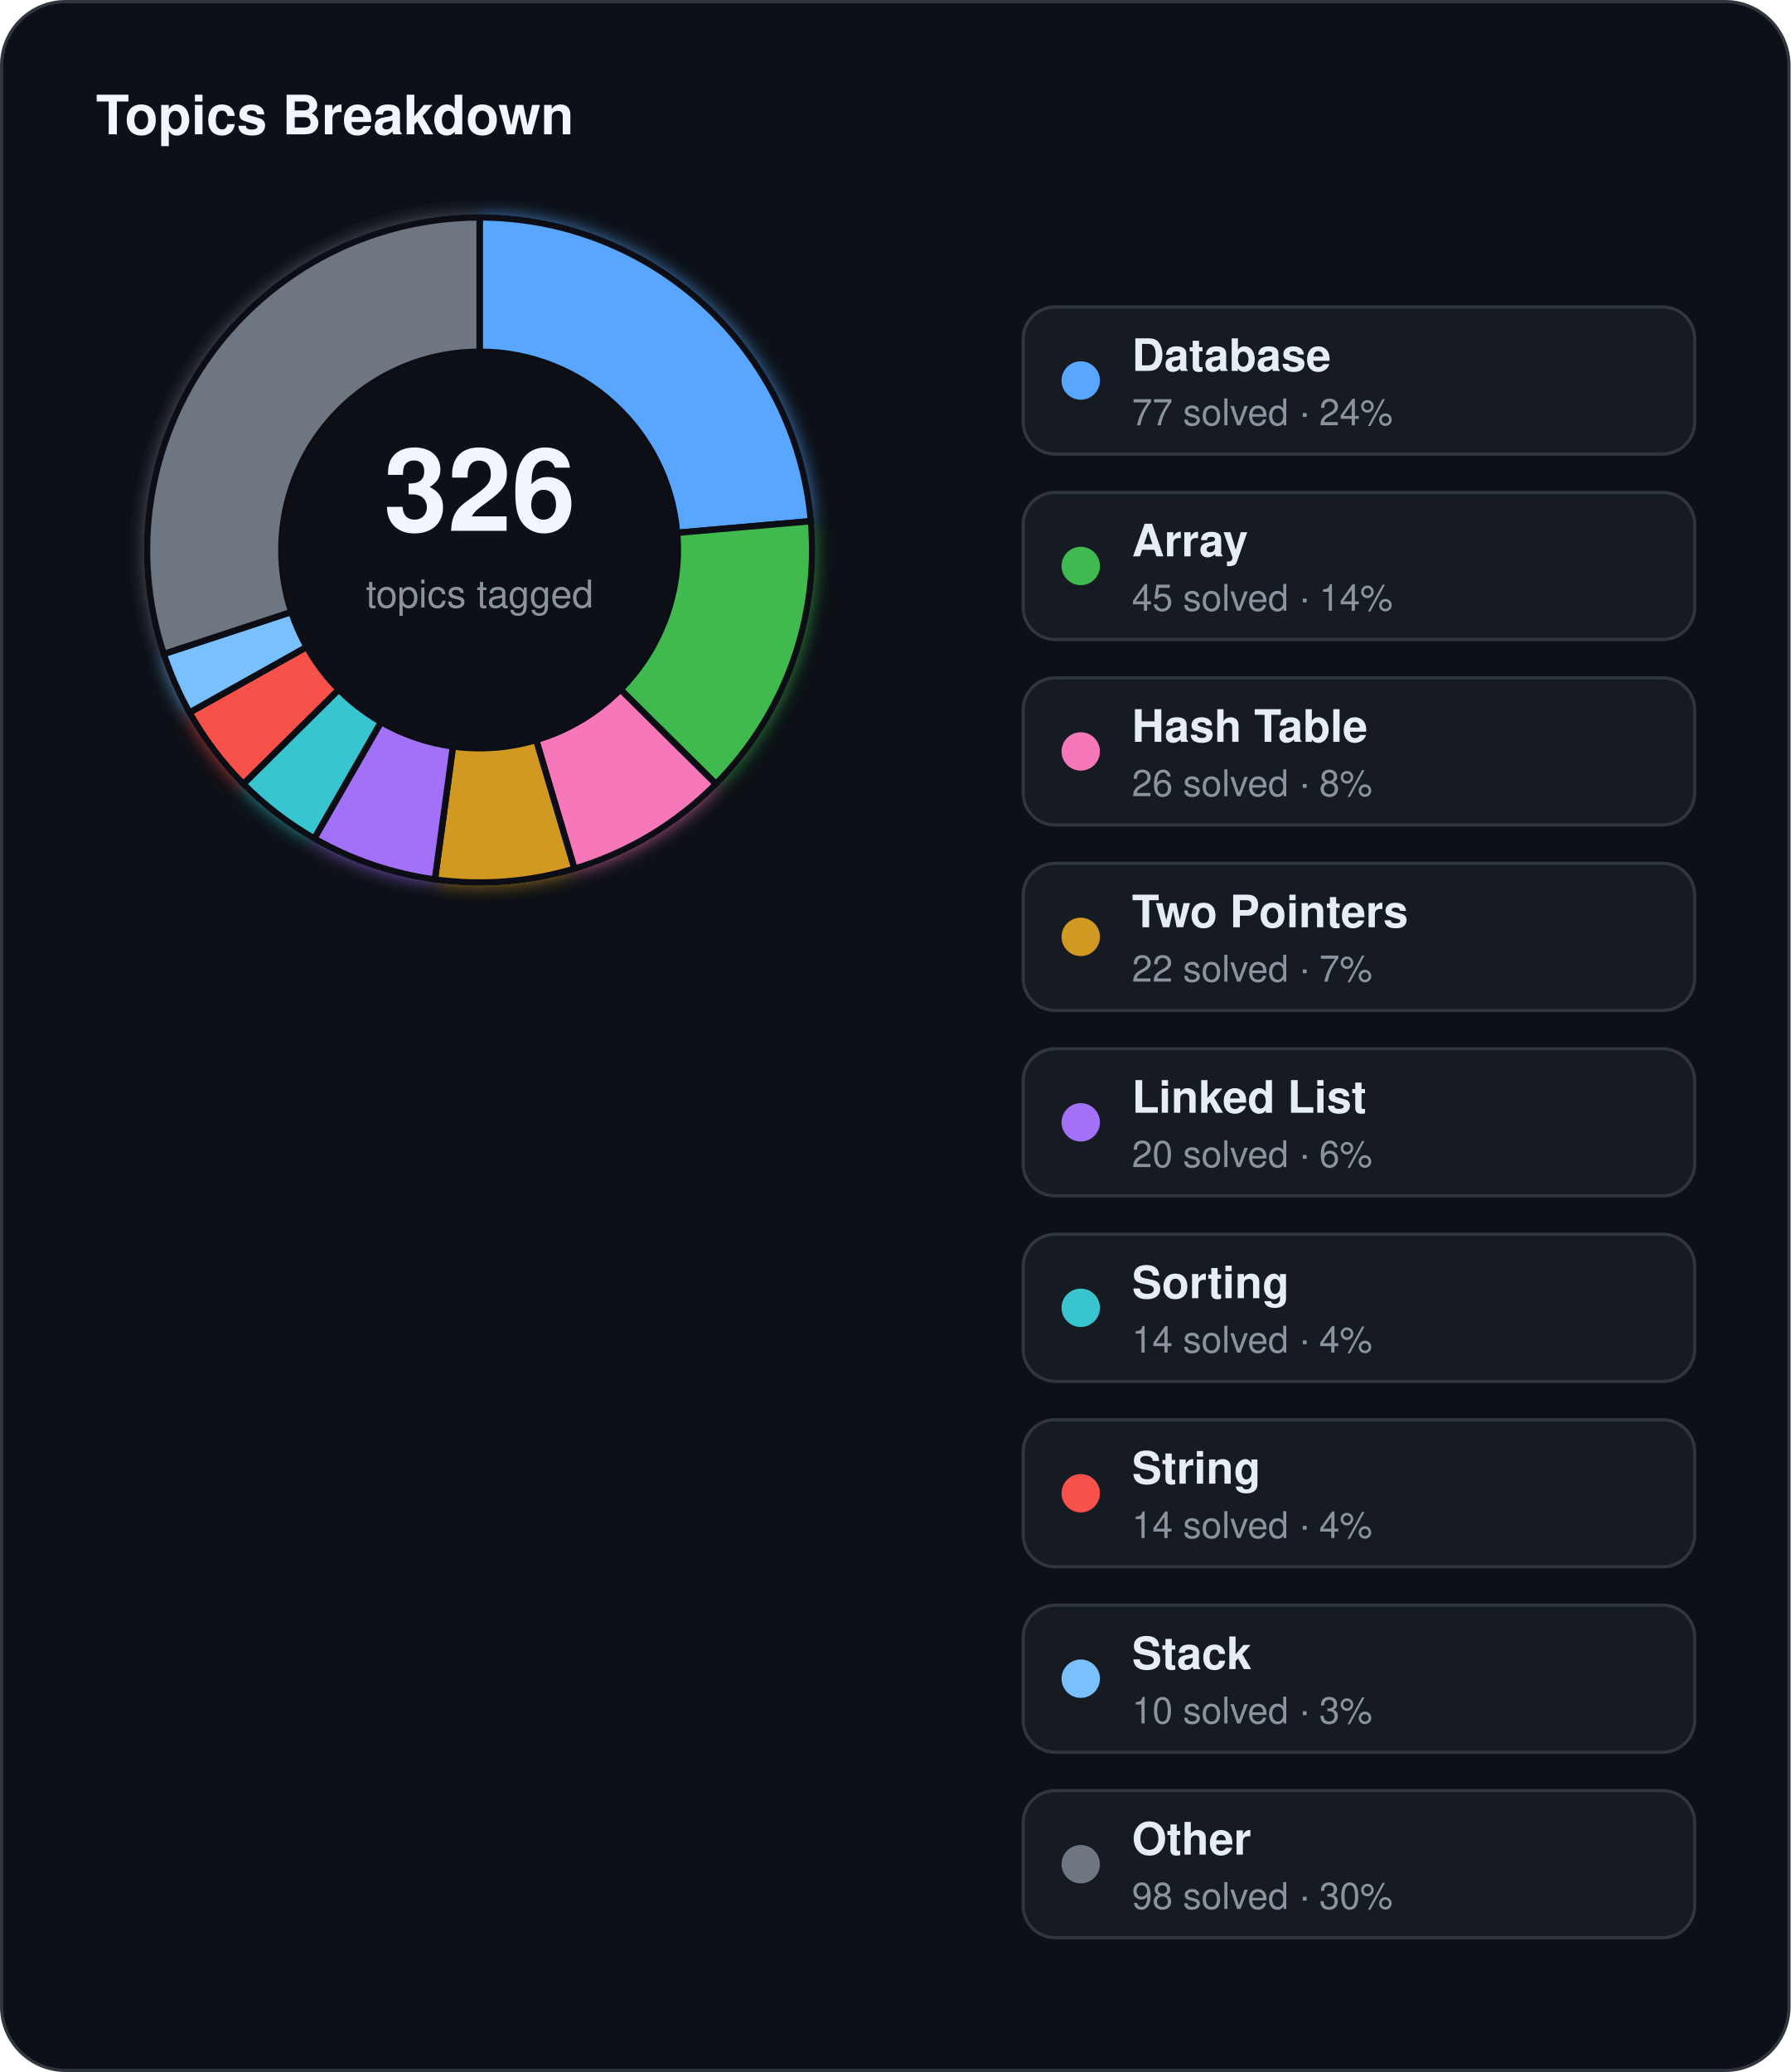
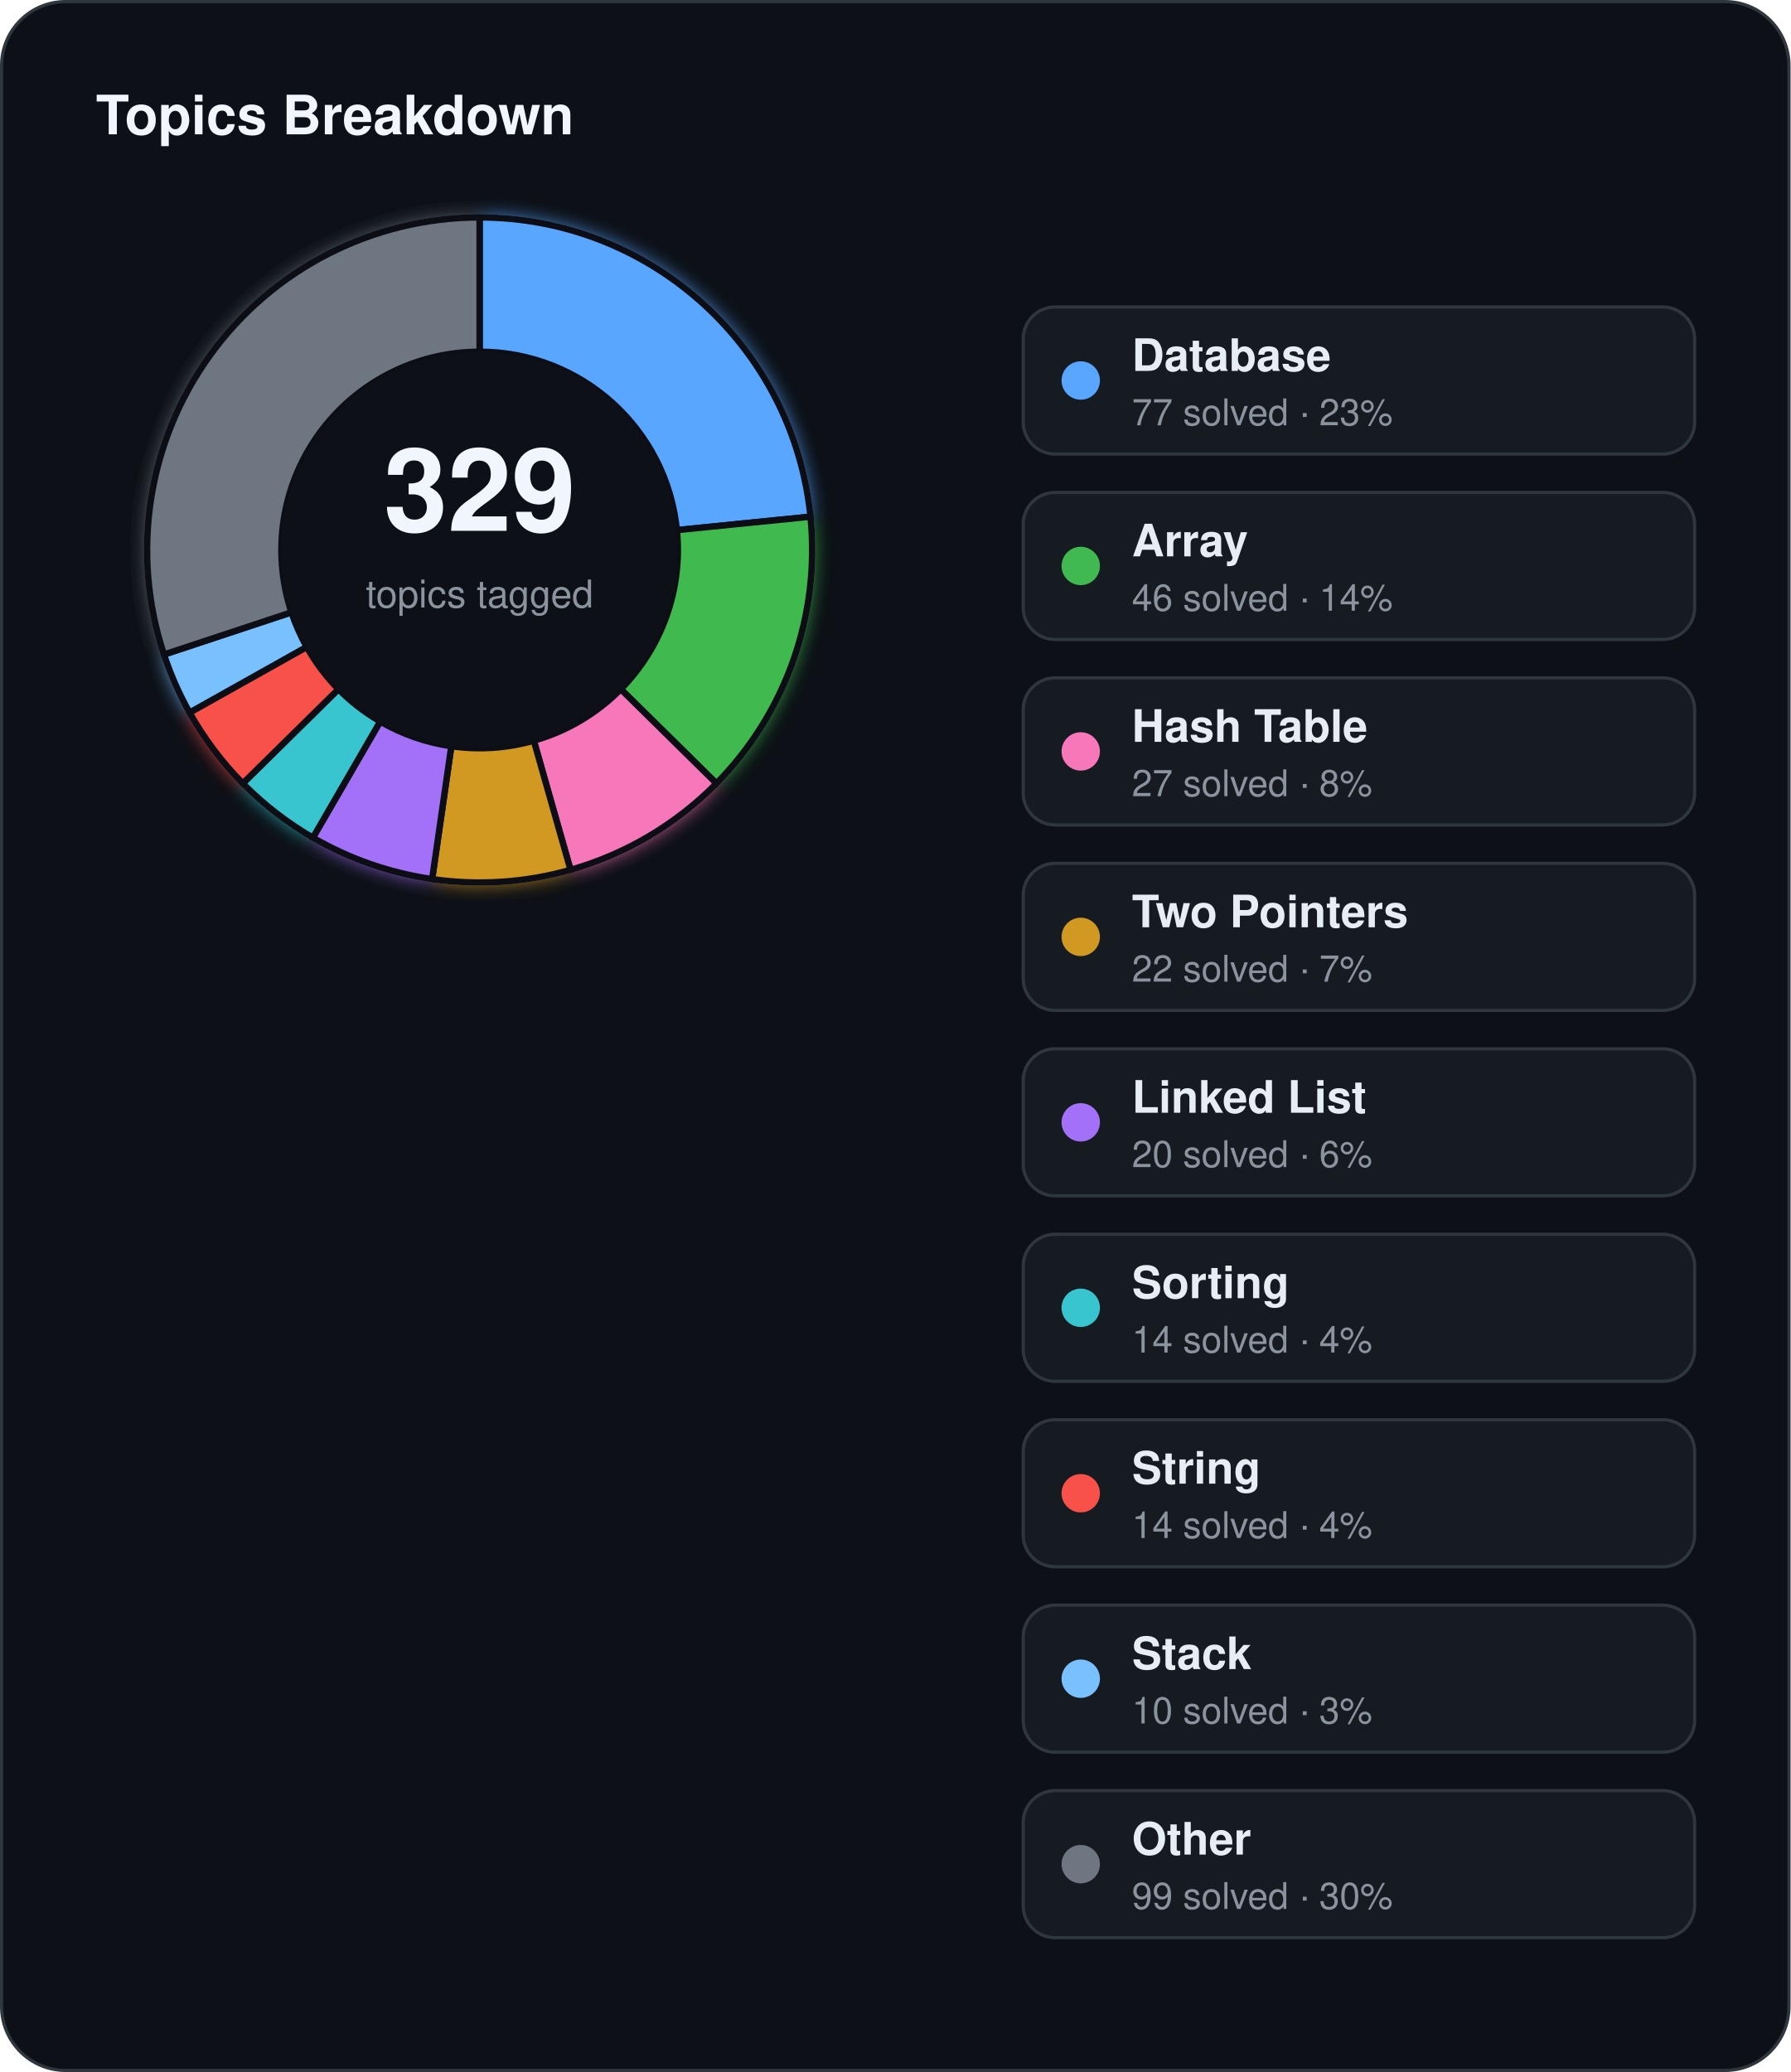
<svg xmlns="http://www.w3.org/2000/svg" width="560" height="648" viewBox="0 0 560 648">
  <defs>
    <filter id="topics-glow" x="-60%" y="-60%" width="220%" height="220%">
      <feGaussianBlur stdDeviation="3" result="blur" />
      <feMerge>
        <feMergeNode in="blur" />
        <feMergeNode in="SourceGraphic" />
      </feMerge>
    </filter>
  </defs>
  <rect x="0.5" y="0.5" width="559" height="647" rx="20" fill="#0d1117" stroke="#30363d" stroke-width="1" />
  <text x="30" y="42" fill="#f0f6fc" font-family="Segoe UI, Helvetica, Arial, sans-serif" font-size="17" font-weight="700">Topics Breakdown</text>
  <g filter="url(#topics-glow)">
-     <path d="M 150.00,68.00 A 104,104 0 0 1 253.61,162.99 L 211.77,166.63 A 62,62 0 0 0 150.00,110.00 Z" fill="#58a6ff" stroke="#0d1117" stroke-width="2" />
-     <path d="M 253.61,162.99 A 104,104 0 0 1 223.89,245.18 L 194.05,215.63 A 62,62 0 0 0 211.77,166.63 Z" fill="#3fb950" stroke="#0d1117" stroke-width="2" />
-     <path d="M 223.89,245.18 A 104,104 0 0 1 179.65,271.68 L 167.68,231.43 A 62,62 0 0 0 194.05,215.63 Z" fill="#f778ba" stroke="#0d1117" stroke-width="2" />
-     <path d="M 179.65,271.68 A 104,104 0 0 1 136.01,275.05 L 141.66,233.44 A 62,62 0 0 0 167.68,231.43 Z" fill="#d29922" stroke="#0d1117" stroke-width="2" />
-     <path d="M 136.01,275.05 A 104,104 0 0 1 98.29,262.23 L 119.17,225.79 A 62,62 0 0 0 141.66,233.44 Z" fill="#a371f7" stroke="#0d1117" stroke-width="2" />
-     <path d="M 98.29,262.23 A 104,104 0 0 1 76.11,245.18 L 105.95,215.63 A 62,62 0 0 0 119.17,225.79 Z" fill="#39c5cf" stroke="#0d1117" stroke-width="2" />
-     <path d="M 76.11,245.18 A 104,104 0 0 1 59.27,222.84 L 95.91,202.31 A 62,62 0 0 0 105.95,215.63 Z" fill="#f85149" stroke="#0d1117" stroke-width="2" />
-     <path d="M 59.27,222.84 A 104,104 0 0 1 51.21,204.52 L 91.11,191.39 A 62,62 0 0 0 95.91,202.31 Z" fill="#79c0ff" stroke="#0d1117" stroke-width="2" />
-     <path d="M 51.21,204.52 A 104,104 0 0 1 150.00,68.00 L 150.00,110.00 A 62,62 0 0 0 91.11,191.39 Z" fill="#6e7681" stroke="#0d1117" stroke-width="2" />
+     <path d="M 150.00,68.00 A 104,104 0 0 1 253.48,161.59 L 211.69,165.79 A 62,62 0 0 0 150.00,110.00 Z" fill="#58a6ff" stroke="#0d1117" stroke-width="2" />
+     <path d="M 253.48,161.59 A 104,104 0 0 1 224.06,245.01 L 194.15,215.53 A 62,62 0 0 0 211.69,165.79 Z" fill="#3fb950" stroke="#0d1117" stroke-width="2" />
+     <path d="M 224.06,245.01 A 104,104 0 0 1 178.43,272.04 L 166.95,231.64 A 62,62 0 0 0 194.15,215.53 Z" fill="#f778ba" stroke="#0d1117" stroke-width="2" />
+     <path d="M 178.43,272.04 A 104,104 0 0 1 135.15,274.93 L 141.15,233.37 A 62,62 0 0 0 166.95,231.64 Z" fill="#d29922" stroke="#0d1117" stroke-width="2" />
+     <path d="M 135.15,274.93 A 104,104 0 0 1 97.86,261.98 L 118.91,225.64 A 62,62 0 0 0 141.15,233.37 Z" fill="#a371f7" stroke="#0d1117" stroke-width="2" />
+     <path d="M 97.86,261.98 A 104,104 0 0 1 75.94,245.01 L 105.85,215.53 A 62,62 0 0 0 118.91,225.64 Z" fill="#39c5cf" stroke="#0d1117" stroke-width="2" />
+     <path d="M 75.94,245.01 A 104,104 0 0 1 59.28,222.85 L 95.92,202.31 A 62,62 0 0 0 105.85,215.53 Z" fill="#f85149" stroke="#0d1117" stroke-width="2" />
+     <path d="M 59.28,222.85 A 104,104 0 0 1 51.28,204.70 L 91.15,191.50 A 62,62 0 0 0 95.92,202.31 Z" fill="#79c0ff" stroke="#0d1117" stroke-width="2" />
+     <path d="M 51.28,204.70 A 104,104 0 0 1 150.00,68.00 L 150.00,110.00 A 62,62 0 0 0 91.15,191.50 Z" fill="#6e7681" stroke="#0d1117" stroke-width="2" />
  </g>
  <circle cx="150" cy="172" r="62" fill="#0d1117" />
-   <text x="150" y="166" text-anchor="middle" fill="#f0f6fc" font-family="Segoe UI, Helvetica, Arial, sans-serif" font-size="36" font-weight="700">326</text>
+   <text x="150" y="166" text-anchor="middle" fill="#f0f6fc" font-family="Segoe UI, Helvetica, Arial, sans-serif" font-size="36" font-weight="700">329</text>
  <text x="150" y="190" text-anchor="middle" fill="#8b949e" font-family="Segoe UI, Helvetica, Arial, sans-serif" font-size="12">topics tagged</text>
  <rect x="320" y="96" width="210" height="46" rx="10" fill="#161b22" stroke="#30363d" stroke-width="1" />
  <circle cx="338" cy="119" r="6" fill="#58a6ff" />
  <text x="354" y="116" fill="#e6edf3" font-family="Segoe UI, Helvetica, Arial, sans-serif" font-size="14" font-weight="600">Database</text>
-   <text x="354" y="133" fill="#8b949e" font-family="Segoe UI, Helvetica, Arial, sans-serif" font-size="11.5">77 solved · 24%</text>
+   <text x="354" y="133" fill="#8b949e" font-family="Segoe UI, Helvetica, Arial, sans-serif" font-size="11.5">77 solved · 23%</text>
  <rect x="320" y="154" width="210" height="46" rx="10" fill="#161b22" stroke="#30363d" stroke-width="1" />
  <circle cx="338" cy="177" r="6" fill="#3fb950" />
  <text x="354" y="174" fill="#e6edf3" font-family="Segoe UI, Helvetica, Arial, sans-serif" font-size="14" font-weight="600">Array</text>
-   <text x="354" y="191" fill="#8b949e" font-family="Segoe UI, Helvetica, Arial, sans-serif" font-size="11.5">45 solved · 14%</text>
+   <text x="354" y="191" fill="#8b949e" font-family="Segoe UI, Helvetica, Arial, sans-serif" font-size="11.5">46 solved · 14%</text>
  <rect x="320" y="212" width="210" height="46" rx="10" fill="#161b22" stroke="#30363d" stroke-width="1" />
  <circle cx="338" cy="235" r="6" fill="#f778ba" />
  <text x="354" y="232" fill="#e6edf3" font-family="Segoe UI, Helvetica, Arial, sans-serif" font-size="14" font-weight="600">Hash Table</text>
-   <text x="354" y="249" fill="#8b949e" font-family="Segoe UI, Helvetica, Arial, sans-serif" font-size="11.5">26 solved · 8%</text>
+   <text x="354" y="249" fill="#8b949e" font-family="Segoe UI, Helvetica, Arial, sans-serif" font-size="11.5">27 solved · 8%</text>
  <rect x="320" y="270" width="210" height="46" rx="10" fill="#161b22" stroke="#30363d" stroke-width="1" />
  <circle cx="338" cy="293" r="6" fill="#d29922" />
  <text x="354" y="290" fill="#e6edf3" font-family="Segoe UI, Helvetica, Arial, sans-serif" font-size="14" font-weight="600">Two Pointers</text>
  <text x="354" y="307" fill="#8b949e" font-family="Segoe UI, Helvetica, Arial, sans-serif" font-size="11.5">22 solved · 7%</text>
  <rect x="320" y="328" width="210" height="46" rx="10" fill="#161b22" stroke="#30363d" stroke-width="1" />
  <circle cx="338" cy="351" r="6" fill="#a371f7" />
  <text x="354" y="348" fill="#e6edf3" font-family="Segoe UI, Helvetica, Arial, sans-serif" font-size="14" font-weight="600">Linked List</text>
  <text x="354" y="365" fill="#8b949e" font-family="Segoe UI, Helvetica, Arial, sans-serif" font-size="11.5">20 solved · 6%</text>
  <rect x="320" y="386" width="210" height="46" rx="10" fill="#161b22" stroke="#30363d" stroke-width="1" />
  <circle cx="338" cy="409" r="6" fill="#39c5cf" />
  <text x="354" y="406" fill="#e6edf3" font-family="Segoe UI, Helvetica, Arial, sans-serif" font-size="14" font-weight="600">Sorting</text>
  <text x="354" y="423" fill="#8b949e" font-family="Segoe UI, Helvetica, Arial, sans-serif" font-size="11.5">14 solved · 4%</text>
  <rect x="320" y="444" width="210" height="46" rx="10" fill="#161b22" stroke="#30363d" stroke-width="1" />
  <circle cx="338" cy="467" r="6" fill="#f85149" />
  <text x="354" y="464" fill="#e6edf3" font-family="Segoe UI, Helvetica, Arial, sans-serif" font-size="14" font-weight="600">String</text>
  <text x="354" y="481" fill="#8b949e" font-family="Segoe UI, Helvetica, Arial, sans-serif" font-size="11.5">14 solved · 4%</text>
  <rect x="320" y="502" width="210" height="46" rx="10" fill="#161b22" stroke="#30363d" stroke-width="1" />
  <circle cx="338" cy="525" r="6" fill="#79c0ff" />
  <text x="354" y="522" fill="#e6edf3" font-family="Segoe UI, Helvetica, Arial, sans-serif" font-size="14" font-weight="600">Stack</text>
  <text x="354" y="539" fill="#8b949e" font-family="Segoe UI, Helvetica, Arial, sans-serif" font-size="11.5">10 solved · 3%</text>
  <rect x="320" y="560" width="210" height="46" rx="10" fill="#161b22" stroke="#30363d" stroke-width="1" />
  <circle cx="338" cy="583" r="6" fill="#6e7681" />
  <text x="354" y="580" fill="#e6edf3" font-family="Segoe UI, Helvetica, Arial, sans-serif" font-size="14" font-weight="600">Other</text>
-   <text x="354" y="597" fill="#8b949e" font-family="Segoe UI, Helvetica, Arial, sans-serif" font-size="11.5">98 solved · 30%</text>
+   <text x="354" y="597" fill="#8b949e" font-family="Segoe UI, Helvetica, Arial, sans-serif" font-size="11.5">99 solved · 30%</text>
</svg>
